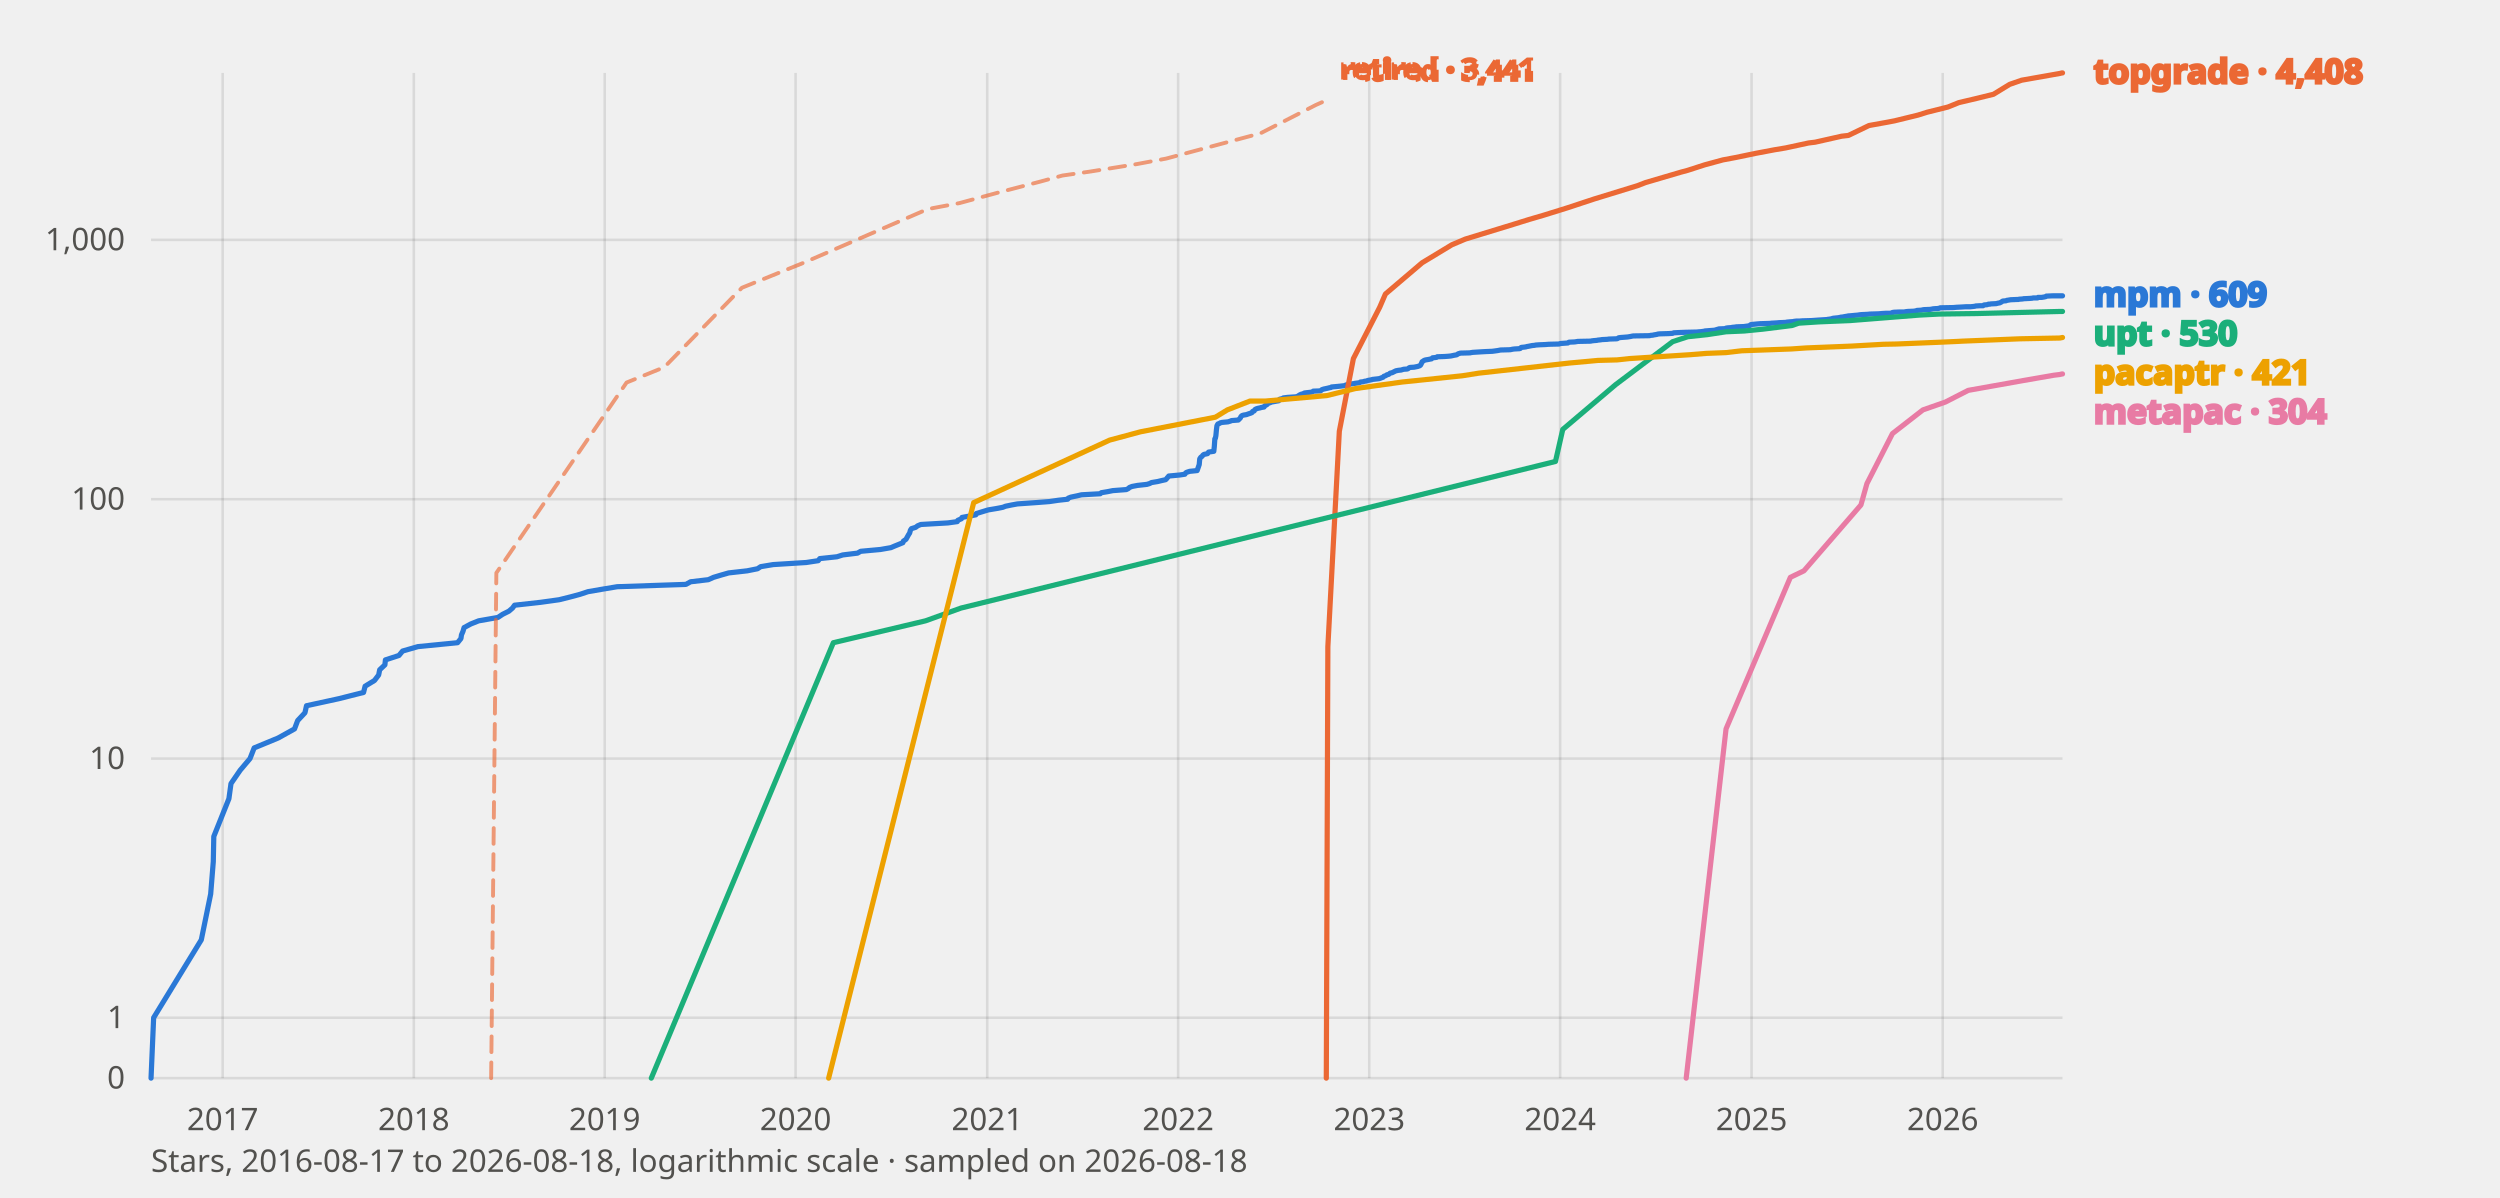
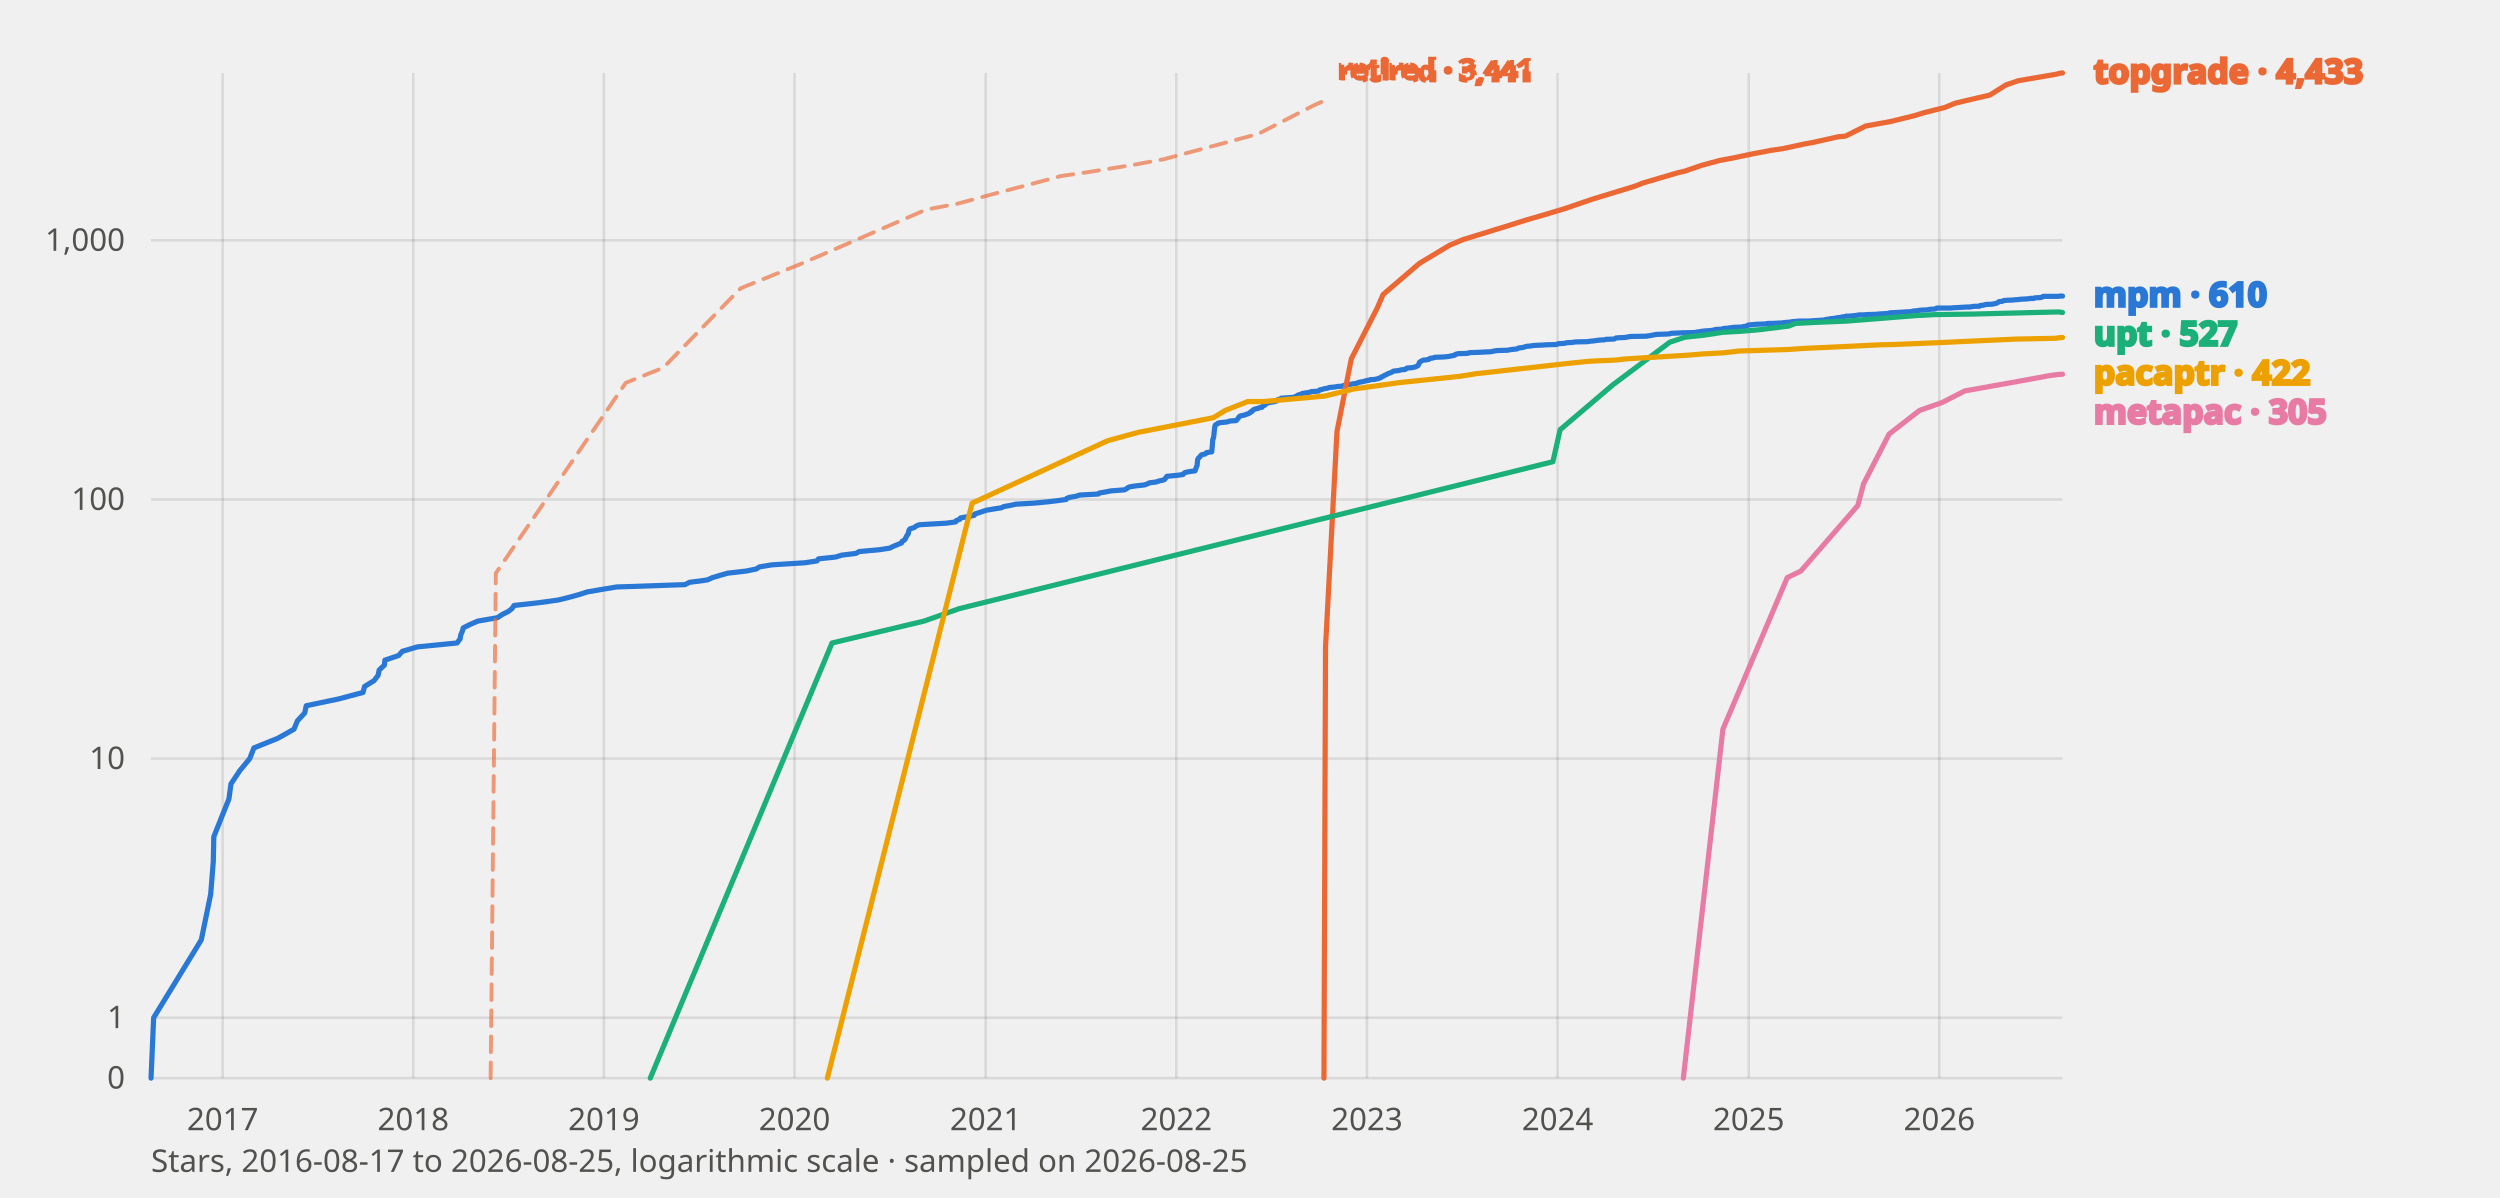
<svg xmlns="http://www.w3.org/2000/svg" viewBox="0 0 960 460" width="960" height="460" font-family="system-ui, sans-serif" role="img" aria-label="Star history of mpm and its benchmarked peers">
  <style>
    text{fill:#0b0b0b}
    .tick{font-size:12px;fill:#52514e}
    .lbl{font-size:13px;font-weight:600;fill:currentColor}
    .grid{stroke:#0b0b0b;stroke-opacity:.10;stroke-width:1}
    .axis{font-size:12px;fill:#52514e}
    polyline{fill:none;stroke-width:2;stroke-linejoin:round;stroke-linecap:round}
    .prior{stroke-dasharray:6 4;stroke-width:1.5;opacity:.65}
    text.prior{font-size:11px;font-weight:600;opacity:1}
    .s-mpm{stroke:#2a78d6;color:#2a78d6}
    .s-topgrade{stroke:#eb6834;color:#eb6834}
    .s-upt{stroke:#1baf7a;color:#1baf7a}
    .s-pacaptr{stroke:#eda100;color:#eda100}
    .s-metapac{stroke:#e87ba4;color:#e87ba4}
    @media (prefers-color-scheme: dark) {
      text{fill:#fff}
      .tick,.axis{fill:#c3c2b7}
      .grid{stroke:#fff;stroke-opacity:.14}
      .s-mpm{stroke:#3987e5;color:#3987e5}
      .s-topgrade{stroke:#d95926;color:#d95926}
      .s-upt{stroke:#199e70;color:#199e70}
      .s-pacaptr{stroke:#c98500;color:#c98500}
      .s-metapac{stroke:#d55181;color:#d55181}
    }
  </style>
  <line class="grid" x1="58" y1="414.0" x2="792" y2="414.0" />
  <text class="tick" x="48" y="418.0" text-anchor="end">0</text>
  <line class="grid" x1="58" y1="390.8" x2="792" y2="390.8" />
  <text class="tick" x="48" y="394.8" text-anchor="end">1</text>
  <line class="grid" x1="58" y1="291.3" x2="792" y2="291.3" />
  <text class="tick" x="48" y="295.3" text-anchor="end">10</text>
-   <line class="grid" x1="58" y1="191.7" x2="792" y2="191.7" />
-   <text class="tick" x="48" y="195.7" text-anchor="end">100</text>
-   <line class="grid" x1="58" y1="92.1" x2="792" y2="92.1" />
-   <text class="tick" x="48" y="96.1" text-anchor="end">1,000</text>
+   <line class="grid" x1="58" y1="191.8" x2="792" y2="191.8" />
+   <text class="tick" x="48" y="195.8" text-anchor="end">100</text>
+   <line class="grid" x1="58" y1="92.3" x2="792" y2="92.3" />
+   <text class="tick" x="48" y="96.3" text-anchor="end">1,000</text>
  <line class="grid" x1="85.5" y1="28" x2="85.5" y2="414" />
  <text class="tick" x="85.5" y="434" text-anchor="middle">2017</text>
-   <line class="grid" x1="158.9" y1="28" x2="158.9" y2="414" />
-   <text class="tick" x="158.9" y="434" text-anchor="middle">2018</text>
-   <line class="grid" x1="232.2" y1="28" x2="232.2" y2="414" />
-   <text class="tick" x="232.2" y="434" text-anchor="middle">2019</text>
-   <line class="grid" x1="305.5" y1="28" x2="305.5" y2="414" />
-   <text class="tick" x="305.5" y="434" text-anchor="middle">2020</text>
-   <line class="grid" x1="379.1" y1="28" x2="379.1" y2="414" />
-   <text class="tick" x="379.1" y="434" text-anchor="middle">2021</text>
-   <line class="grid" x1="452.4" y1="28" x2="452.4" y2="414" />
-   <text class="tick" x="452.4" y="434" text-anchor="middle">2022</text>
-   <line class="grid" x1="525.8" y1="28" x2="525.8" y2="414" />
-   <text class="tick" x="525.8" y="434" text-anchor="middle">2023</text>
-   <line class="grid" x1="599.1" y1="28" x2="599.1" y2="414" />
-   <text class="tick" x="599.1" y="434" text-anchor="middle">2024</text>
-   <line class="grid" x1="672.6" y1="28" x2="672.6" y2="414" />
-   <text class="tick" x="672.6" y="434" text-anchor="middle">2025</text>
-   <line class="grid" x1="746.0" y1="28" x2="746.0" y2="414" />
-   <text class="tick" x="746.0" y="434" text-anchor="middle">2026</text>
-   <polyline class="s-mpm" points="58.0,414.0 59.0,390.8 77.3,360.9 80.9,343.3 81.9,330.9 82.1,321.2 87.9,306.7 88.7,300.9 92.2,295.8 96.0,291.3 97.6,287.2 106.8,283.4 113.1,279.9 114.3,276.7 117.1,273.7 117.7,271.0 130.1,268.3 139.6,265.9 140.2,263.5 143.8,261.3 145.4,259.2 145.8,257.2 147.8,255.3 148.0,253.4 153.2,251.7 154.6,250.0 160.5,248.3 175.7,246.8 177.0,245.2 177.2,243.8 177.8,242.4 178.2,241.0 180.8,239.6 183.8,238.4 191.2,237.1 193.0,235.9 195.4,234.7 196.8,233.5 197.6,232.4 207.5,231.3 214.7,230.3 219.1,229.2 222.8,228.2 225.8,227.2 231.6,226.2 237.0,225.3 263.4,224.4 265.2,223.4 272.0,222.6 274.0,221.7 277.0,220.8 279.8,220.0 286.9,219.2 290.9,218.4 292.1,217.6 296.9,216.8 309.6,216.0 314.2,215.3 314.8,214.5 321.4,213.8 323.6,213.1 329.3,212.4 330.5,211.7 338.1,211.0 342.1,210.3 343.5,209.7 346.7,208.4 346.9,207.8 347.9,207.1 348.9,205.3 349.3,204.7 349.6,203.6 350.0,203.0 351.6,202.5 352.4,201.9 353.6,201.4 364.0,200.8 367.6,200.3 367.8,199.8 369.2,199.2 369.4,198.7 374.7,197.7 374.9,197.2 379.5,195.8 382.5,195.3 385.1,194.8 386.1,194.4 388.5,193.9 390.7,193.5 397.8,193.0 403.0,192.6 406.4,192.1 410.0,191.7 410.2,191.3 411.2,190.9 413.6,190.4 415.3,190.0 422.5,189.6 422.9,189.2 425.3,188.8 427.3,188.4 432.5,188.0 433.3,187.6 433.7,187.2 434.7,186.8 436.8,186.4 440.4,186.0 441.4,185.7 442.2,185.3 444.6,184.9 445.8,184.6 447.6,184.2 448.0,183.8 448.2,183.5 448.6,183.1 448.8,182.8 453.0,182.4 455.0,182.1 455.2,181.7 455.6,181.4 456.8,181.0 459.7,180.7 460.5,178.4 460.7,176.2 460.9,175.9 461.1,175.6 461.5,175.3 461.7,175.1 461.9,174.8 462.3,174.5 463.7,174.2 463.9,173.9 464.1,173.6 466.1,173.3 466.3,171.4 466.5,168.5 466.7,168.3 466.9,167.3 467.1,165.1 467.3,163.5 467.5,163.1 467.7,162.8 468.3,162.6 468.5,162.4 469.3,162.2 471.5,162.0 472.5,161.7 472.9,161.5 475.5,161.3 476.1,160.7 476.3,160.5 476.5,160.0 476.7,159.8 476.9,159.6 477.5,159.4 478.7,159.2 479.2,159.0 480.4,158.6 480.8,158.4 481.0,158.0 481.6,157.8 481.8,157.4 482.0,157.2 482.4,157.0 483.0,156.8 484.0,156.6 484.2,156.5 485.4,156.3 485.6,155.9 486.6,155.3 486.8,154.9 487.2,154.8 487.8,154.6 488.2,154.4 490.4,154.0 491.0,153.9 491.2,153.7 491.4,153.3 492.2,153.1 492.6,153.0 492.8,152.8 494.4,152.6 497.4,152.4 498.0,152.3 498.4,152.1 499.0,151.7 499.2,151.6 499.6,151.4 500.4,151.2 500.9,150.9 503.5,150.6 504.1,150.4 504.3,150.2 507.1,150.1 507.3,149.9 507.5,149.7 507.7,149.6 508.3,149.4 509.7,149.1 510.5,148.9 511.1,148.8 511.3,148.6 513.5,148.4 514.5,148.3 516.3,148.1 516.9,147.8 517.9,147.7 518.3,147.5 519.9,147.3 520.3,147.2 521.9,147.0 522.2,146.9 522.4,146.7 523.4,146.6 524.0,146.4 524.8,146.3 525.2,146.1 525.8,146.0 526.8,145.8 527.0,145.7 528.8,145.5 529.6,145.4 530.2,145.2 530.4,145.1 531.0,144.9 531.2,144.8 531.4,144.5 532.0,144.3 532.2,144.2 532.6,143.9 533.2,143.8 533.8,143.3 534.2,143.2 534.6,143.1 535.0,142.9 536.0,142.4 537.0,142.2 538.0,142.1 539.0,141.8 540.4,141.7 540.8,141.5 541.0,141.3 541.4,141.1 543.0,141.0 544.5,140.7 544.7,140.6 545.1,140.5 545.5,140.2 545.7,139.8 545.9,139.4 546.1,138.9 546.3,138.8 546.7,138.5 547.1,138.3 547.5,138.2 548.7,138.0 549.1,137.9 549.7,137.8 550.1,137.4 551.1,137.3 551.7,137.2 551.9,137.0 554.7,136.9 556.1,136.8 557.1,136.7 558.5,136.4 559.1,136.3 559.5,136.2 559.7,136.0 560.1,135.8 560.5,135.7 560.7,135.6 564.5,135.5 564.9,135.4 565.6,135.3 568.8,135.1 570.6,135.0 573.0,134.9 573.8,134.8 575.2,134.6 576.2,134.4 579.8,134.3 580.4,134.2 580.8,134.1 581.6,134.0 583.4,133.9 583.8,133.8 584.0,133.5 584.2,133.4 585.2,133.3 586.0,133.2 586.2,133.1 586.8,133.0 587.3,132.9 588.3,132.7 589.3,132.6 589.7,132.5 591.1,132.4 593.5,132.3 594.7,132.2 598.7,132.1 598.9,132.0 599.3,131.9 602.1,131.7 602.3,131.5 602.5,131.4 604.7,131.3 605.3,131.2 605.9,131.1 610.8,131.0 611.2,130.9 612.0,130.8 613.2,130.7 613.6,130.6 614.6,130.5 615.2,130.4 617.2,130.3 617.8,130.2 620.8,130.1 621.2,130.0 621.4,129.8 621.6,129.7 622.4,129.6 625.0,129.4 626.2,129.2 626.6,129.1 627.2,129.0 633.5,128.9 633.7,128.8 634.7,128.7 635.1,128.6 635.7,128.5 636.3,128.4 636.5,128.3 637.3,128.2 640.7,128.1 642.3,128.0 642.5,127.9 642.7,127.8 644.7,127.7 647.3,127.6 651.5,127.5 652.6,127.4 652.8,127.4 653.6,127.3 654.4,127.2 654.6,127.1 655.8,127.0 658.4,126.8 659.4,126.5 659.8,126.4 660.0,126.3 662.6,126.2 662.8,126.0 663.4,125.9 664.8,125.8 665.2,125.7 666.2,125.6 666.8,125.5 669.6,125.4 671.8,125.1 672.0,124.9 672.2,124.7 672.6,124.6 673.7,124.5 674.7,124.4 675.9,124.3 679.1,124.2 679.5,124.2 680.3,124.1 682.1,124.0 683.3,123.9 685.7,123.8 686.1,123.7 687.1,123.6 688.5,123.5 688.9,123.4 689.7,123.3 690.9,123.3 692.1,123.2 695.6,123.1 697.0,123.0 698.4,122.9 701.6,122.7 702.0,122.6 702.2,122.6 702.8,122.5 703.4,122.4 703.6,122.3 704.0,122.2 705.0,122.1 706.0,122.0 706.4,121.9 706.6,121.9 706.8,121.8 707.8,121.7 708.2,121.6 709.4,121.4 709.8,121.3 710.0,121.3 711.2,121.2 712.2,121.1 713.4,121.0 714.0,120.9 714.8,120.8 715.0,120.8 717.1,120.7 718.1,120.6 721.5,120.5 722.5,120.4 724.1,120.3 725.7,120.3 726.3,120.2 726.7,120.0 727.3,119.9 729.5,119.8 731.3,119.8 731.7,119.7 732.5,119.6 734.9,119.5 735.5,119.4 735.7,119.4 735.9,119.3 736.1,119.2 737.9,119.1 738.2,119.0 738.8,118.9 741.2,118.8 741.8,118.7 742.2,118.6 743.4,118.5 743.8,118.5 744.6,118.4 745.0,118.2 750.2,118.1 751.2,118.0 753.2,117.9 754.8,117.8 756.6,117.8 757.6,117.7 758.4,117.6 758.6,117.5 760.3,117.4 761.5,117.4 761.7,117.2 761.9,117.1 763.1,117.0 763.3,116.9 763.5,116.8 764.1,116.8 764.5,116.7 766.5,116.6 766.9,116.5 767.3,116.4 767.9,116.3 768.3,116.1 768.5,116.0 768.9,115.7 769.1,115.6 770.3,115.5 770.7,115.3 770.9,115.3 772.1,115.1 774.5,115.0 775.1,115.0 775.3,114.9 776.7,114.8 777.1,114.7 777.3,114.7 779.3,114.6 780.5,114.5 780.7,114.4 782.4,114.4 782.6,114.2 784.0,114.2 784.6,114.1 785.2,114.0 785.4,113.9 785.6,113.9 785.8,113.7 786.0,113.7 788.2,113.6 791.0,113.6 791.8,113.6 792.0,113.6" />
-   <polyline class="s-topgrade" points="509.3,414.0 509.9,248.3 514.3,165.6 519.7,137.7 529.8,118.0 532.0,112.9 546.1,100.9 557.5,94.0 562.7,91.8 581.0,86.2 587.1,84.3 592.9,82.6 601.9,79.8 612.2,76.4 628.8,71.3 631.9,70.1 645.5,66.1 648.1,65.4 654.6,63.3 661.6,61.4 666.4,60.5 674.1,58.9 681.5,57.5 685.7,56.8 694.5,54.9 697.0,54.6 707.2,52.3 709.8,52.0 717.7,48.2 724.9,46.9 727.5,46.4 736.5,44.2 740.0,43.1 748.0,41.1 752.2,39.4 759.0,37.8 765.5,36.2 771.7,32.4 776.3,30.8 791.0,28.2 791.8,28.0 792.0,28.0" />
-   <polyline class="s-topgrade prior" points="188.6,414.0 190.6,220.0 240.6,146.9 255.1,141.0 284.9,110.5 308.6,100.9 356.2,80.3 368.4,78.0 383.5,73.9 399.6,69.7 408.0,67.4 418.5,65.9 436.6,63.0 447.8,60.9 484.0,51.2 505.3,40.3 508.9,38.7" />
-   <text class="lbl prior s-topgrade" x="514.9" y="30.7">retired · 3,441</text>
-   <polyline class="s-upt" points="250.1,414.0 320.0,246.8 355.4,238.4 369.0,233.5 597.3,177.2 600.1,164.9 620.4,147.7 642.3,131.2 648.1,129.3 655.6,128.5 662.8,127.4 669.8,127.1 676.9,126.4 688.1,125.0 690.7,124.1 698.4,123.6 710.4,123.1 736.9,121.0 744.6,120.6 751.8,120.5 759.0,120.4 791.0,119.6 791.8,119.6 792.0,119.6" />
-   <polyline class="s-pacaptr" points="318.2,414.0 373.9,193.0 426.1,169.0 438.0,165.8 466.7,160.2 471.3,157.4 480.0,154.0 486.0,154.0 509.5,151.9 520.5,149.2 538.4,146.7 561.5,144.3 567.8,143.3 602.7,139.4 610.4,138.7 613.6,138.4 621.0,138.2 625.6,137.7 649.1,136.2 655.2,135.7 662.8,135.4 668.8,134.7 687.9,134.0 693.7,133.6 711.0,132.9 723.3,132.2 728.3,132.1 745.2,131.4 751.8,131.1 753.6,131.0 775.7,130.1 791.0,129.8 792.0,129.6" />
-   <polyline class="s-metapac" points="647.5,414.0 662.8,279.9 687.5,221.7 692.7,219.2 714.6,193.9 716.9,185.7 726.7,166.5 738.4,157.4 747.0,154.4 755.8,149.9 777.1,146.1 788.6,144.1 791.0,143.8 791.8,143.6 792.0,143.6" />
-   <text class="lbl s-topgrade" x="804" y="32.0">topgrade · 4,408</text>
-   <text class="lbl s-mpm" x="804" y="117.6">mpm · 609</text>
-   <text class="lbl s-upt" x="804" y="132.6">upt · 530</text>
-   <text class="lbl s-pacaptr" x="804" y="147.6">pacaptr · 421</text>
-   <text class="lbl s-metapac" x="804" y="162.6">metapac · 304</text>
-   <text class="axis" x="58" y="450">Stars, 2016-08-17 to 2026-08-18, logarithmic scale · sampled on 2026-08-18</text>
+   <line class="grid" x1="158.7" y1="28" x2="158.7" y2="414" />
+   <text class="tick" x="158.7" y="434" text-anchor="middle">2018</text>
+   <line class="grid" x1="231.9" y1="28" x2="231.9" y2="414" />
+   <text class="tick" x="231.9" y="434" text-anchor="middle">2019</text>
+   <line class="grid" x1="305.1" y1="28" x2="305.1" y2="414" />
+   <text class="tick" x="305.1" y="434" text-anchor="middle">2020</text>
+   <line class="grid" x1="378.5" y1="28" x2="378.5" y2="414" />
+   <text class="tick" x="378.5" y="434" text-anchor="middle">2021</text>
+   <line class="grid" x1="451.7" y1="28" x2="451.7" y2="414" />
+   <text class="tick" x="451.7" y="434" text-anchor="middle">2022</text>
+   <line class="grid" x1="524.9" y1="28" x2="524.9" y2="414" />
+   <text class="tick" x="524.9" y="434" text-anchor="middle">2023</text>
+   <line class="grid" x1="598.1" y1="28" x2="598.1" y2="414" />
+   <text class="tick" x="598.1" y="434" text-anchor="middle">2024</text>
+   <line class="grid" x1="671.5" y1="28" x2="671.5" y2="414" />
+   <text class="tick" x="671.5" y="434" text-anchor="middle">2025</text>
+   <line class="grid" x1="744.7" y1="28" x2="744.7" y2="414" />
+   <text class="tick" x="744.7" y="434" text-anchor="middle">2026</text>
+   <polyline class="s-mpm" points="58.0,414.0 59.0,390.8 77.3,360.9 80.9,343.4 81.9,330.9 82.1,321.3 87.9,306.8 88.7,301.0 92.1,295.9 95.9,291.3 97.5,287.2 106.7,283.5 112.9,280.0 114.2,276.8 117.0,273.8 117.6,271.0 130.0,268.4 139.4,265.9 140.0,263.6 143.6,261.4 145.2,259.3 145.6,257.3 147.6,255.4 147.8,253.5 153.1,251.7 154.5,250.1 160.3,248.4 175.5,246.9 176.7,245.3 176.9,243.9 177.5,242.5 177.9,241.1 180.5,239.8 183.5,238.5 191.0,237.2 192.8,236.0 195.2,234.8 196.6,233.7 197.4,232.5 207.2,231.4 214.4,230.4 218.8,229.3 222.4,228.3 225.5,227.3 231.3,226.3 236.7,225.4 263.0,224.5 264.8,223.6 271.6,222.7 273.6,221.8 276.6,220.9 279.4,220.1 286.4,219.3 290.4,218.5 291.6,217.7 296.4,216.9 309.1,216.1 313.7,215.4 314.3,214.6 320.9,213.9 323.1,213.2 328.7,212.5 329.9,211.8 337.6,211.1 341.6,210.5 343.0,209.8 346.2,208.5 346.4,207.9 347.4,207.3 348.4,205.4 348.8,204.9 349.0,203.7 349.4,203.1 351.0,202.6 351.8,202.0 353.0,201.5 363.4,200.9 367.0,200.4 367.2,199.9 368.6,199.4 368.8,198.9 374.1,197.9 374.3,197.4 378.9,195.9 381.9,195.4 384.5,195.0 385.5,194.5 387.9,194.1 390.1,193.6 397.1,193.2 402.3,192.7 405.7,192.3 409.4,191.8 409.6,191.4 410.6,191.0 413.0,190.6 414.6,190.1 421.8,189.7 422.2,189.3 424.6,188.9 426.6,188.5 431.8,188.1 432.6,187.7 433.0,187.3 434.0,186.9 436.0,186.6 439.6,186.2 440.6,185.8 441.4,185.4 443.9,185.1 445.1,184.7 446.9,184.3 447.3,184.0 447.5,183.6 447.9,183.3 448.1,182.9 452.3,182.5 454.3,182.2 454.5,181.9 454.9,181.5 456.1,181.2 458.9,180.8 459.7,178.6 459.9,176.4 460.1,176.1 460.3,175.8 460.7,175.5 460.9,175.2 461.1,174.9 461.5,174.6 462.9,174.3 463.1,174.0 463.3,173.8 465.3,173.5 465.5,171.5 465.7,168.7 465.9,168.4 466.1,167.4 466.3,165.3 466.5,163.7 466.7,163.2 466.9,163.0 467.5,162.8 467.7,162.5 468.5,162.3 470.7,162.1 471.7,161.9 472.1,161.7 474.7,161.5 475.3,160.8 475.5,160.6 475.7,160.2 475.9,160.0 476.1,159.8 476.7,159.6 477.9,159.4 478.3,159.2 479.5,158.8 479.9,158.6 480.2,158.2 480.8,158.0 481.0,157.6 481.2,157.4 481.6,157.2 482.2,157.0 483.2,156.8 483.4,156.6 484.6,156.4 484.8,156.0 485.8,155.5 486.0,155.1 486.4,154.9 487.0,154.7 487.4,154.6 489.6,154.2 490.2,154.0 490.4,153.8 490.6,153.5 491.4,153.3 491.8,153.1 492.0,152.9 493.6,152.8 496.6,152.6 497.2,152.4 497.6,152.2 498.2,151.9 498.4,151.7 498.8,151.6 499.6,151.4 500.0,151.1 502.6,150.7 503.2,150.6 503.4,150.4 506.2,150.2 506.4,150.1 506.6,149.9 506.8,149.7 507.4,149.6 508.8,149.2 509.6,149.1 510.2,148.9 510.4,148.8 512.6,148.6 513.6,148.4 515.4,148.3 516.0,148.0 517.1,147.8 517.5,147.7 519.1,147.5 519.5,147.4 521.1,147.2 521.3,147.0 521.5,146.9 522.5,146.7 523.1,146.6 523.9,146.4 524.3,146.3 524.9,146.1 525.9,146.0 526.1,145.8 527.9,145.7 528.7,145.5 529.3,145.4 529.5,145.2 530.1,145.1 530.3,145.0 530.5,144.7 531.1,144.5 531.3,144.4 531.7,144.1 532.3,143.9 532.9,143.5 533.3,143.4 533.7,143.2 534.1,143.1 535.1,142.5 536.1,142.4 537.1,142.3 538.1,142.0 539.5,141.9 539.9,141.7 540.1,141.4 540.5,141.3 542.1,141.2 543.5,140.9 543.7,140.8 544.1,140.6 544.5,140.4 544.7,140.0 544.9,139.6 545.1,139.1 545.3,139.0 545.7,138.7 546.1,138.5 546.5,138.3 547.7,138.2 548.1,138.1 548.7,138.0 549.1,137.6 550.1,137.5 550.7,137.3 550.9,137.2 553.8,137.1 555.2,137.0 556.2,136.9 557.6,136.6 558.2,136.5 558.6,136.4 558.8,136.1 559.2,136.0 559.6,135.9 559.8,135.8 563.6,135.7 564.0,135.5 564.6,135.4 567.8,135.3 569.6,135.2 572.0,135.1 572.8,135.0 574.2,134.7 575.2,134.6 578.8,134.5 579.4,134.4 579.8,134.3 580.6,134.2 582.4,134.0 582.8,133.9 583.0,133.7 583.2,133.6 584.2,133.5 585.0,133.4 585.2,133.3 585.8,133.1 586.2,133.0 587.2,132.9 588.2,132.8 588.6,132.7 590.0,132.6 592.5,132.5 593.7,132.4 597.7,132.3 597.9,132.2 598.3,132.0 601.1,131.8 601.3,131.7 601.5,131.6 603.7,131.5 604.3,131.4 604.9,131.3 609.7,131.2 610.1,131.1 610.9,131.0 612.1,130.9 612.5,130.8 613.5,130.7 614.1,130.6 616.1,130.5 616.7,130.3 619.7,130.2 620.1,130.1 620.3,129.9 620.5,129.8 621.3,129.7 623.9,129.6 625.1,129.4 625.5,129.3 626.1,129.2 632.4,129.1 632.6,129.0 633.6,128.9 634.0,128.8 634.6,128.7 635.2,128.6 635.4,128.5 636.2,128.4 639.6,128.3 641.2,128.2 641.4,128.1 641.6,128.0 643.6,127.9 646.2,127.8 650.4,127.7 651.4,127.6 651.6,127.5 652.4,127.4 653.2,127.3 653.4,127.2 654.6,127.1 657.2,126.9 658.2,126.7 658.6,126.6 658.8,126.5 661.4,126.4 661.6,126.2 662.2,126.1 663.7,126.0 664.1,125.9 665.1,125.8 665.7,125.7 668.5,125.6 670.7,125.2 670.9,125.1 671.1,124.9 671.5,124.8 672.5,124.7 673.5,124.6 674.7,124.5 677.9,124.4 678.3,124.3 679.1,124.2 680.9,124.2 682.1,124.1 684.5,124.0 684.9,123.9 685.9,123.8 687.3,123.7 687.7,123.6 688.5,123.5 689.7,123.4 690.9,123.3 694.3,123.3 695.7,123.2 697.1,123.1 700.4,122.9 700.8,122.8 701.0,122.7 701.6,122.6 702.2,122.6 702.4,122.5 702.8,122.4 703.8,122.3 704.8,122.2 705.2,122.1 705.4,122.0 705.6,122.0 706.6,121.9 707.0,121.8 708.2,121.6 708.6,121.5 708.8,121.4 710.0,121.4 711.0,121.3 712.2,121.2 712.8,121.1 713.6,121.0 713.8,120.9 715.8,120.9 716.8,120.8 720.2,120.7 721.2,120.6 722.8,120.5 724.4,120.4 725.0,120.4 725.4,120.2 726.0,120.1 728.2,120.0 730.0,119.9 730.4,119.9 731.2,119.8 733.6,119.7 734.2,119.6 734.4,119.5 734.6,119.5 734.8,119.4 736.6,119.3 736.8,119.2 737.5,119.1 739.9,119.0 740.5,118.9 740.9,118.8 742.1,118.7 742.5,118.7 743.3,118.6 743.7,118.3 748.9,118.3 749.9,118.2 751.9,118.1 753.5,118.0 755.3,117.9 756.3,117.9 757.1,117.8 757.3,117.7 758.9,117.6 760.1,117.6 760.3,117.4 760.5,117.3 761.7,117.2 761.9,117.1 762.1,117.0 762.7,116.9 763.1,116.9 765.1,116.8 765.5,116.7 765.9,116.6 766.5,116.5 766.9,116.3 767.1,116.2 767.5,115.9 767.7,115.8 768.9,115.7 769.3,115.5 769.5,115.4 770.7,115.3 773.1,115.2 773.8,115.1 774.0,115.1 775.4,115.0 775.8,114.9 776.0,114.9 778.0,114.8 779.2,114.7 779.4,114.6 781.0,114.6 781.2,114.4 782.6,114.3 783.2,114.3 783.8,114.2 784.0,114.1 784.2,114.1 784.4,113.9 784.6,113.8 786.8,113.8 789.6,113.8 790.4,113.8 790.6,113.8 790.8,113.7 792.0,113.7" />
+   <polyline class="s-topgrade" points="508.4,414.0 509.0,248.4 513.4,165.7 518.9,137.8 528.9,118.2 531.1,113.1 545.1,101.1 556.6,94.2 561.8,92.0 580.0,86.4 586.0,84.5 591.9,82.8 600.9,80.1 611.1,76.6 627.8,71.5 630.8,70.3 644.4,66.3 647.0,65.7 653.4,63.5 660.4,61.6 665.3,60.7 672.9,59.1 680.3,57.7 684.5,57.1 693.3,55.2 695.7,54.8 706.0,52.5 708.6,52.3 716.4,48.4 723.6,47.1 726.2,46.6 735.2,44.4 738.7,43.3 746.7,41.3 750.9,39.6 757.7,38.0 764.1,36.5 770.3,32.6 775.0,31.0 789.6,28.5 790.4,28.3 790.6,28.2 792.0,28.0" />
+   <polyline class="s-topgrade prior" points="188.4,414.0 190.4,220.1 240.3,147.0 254.7,141.2 284.4,110.7 308.1,101.1 355.6,80.5 367.8,78.2 382.9,74.1 398.9,69.9 407.4,67.6 417.8,66.1 435.8,63.2 447.1,61.1 483.2,51.4 504.4,40.5 508.0,38.9" />
+   <text class="lbl prior s-topgrade" x="514.0" y="30.9">retired · 3,441</text>
+   <polyline class="s-upt" points="249.7,414.0 319.5,246.9 354.8,238.5 368.4,233.7 596.3,177.3 599.1,165.0 619.3,147.8 641.2,131.4 647.0,129.5 654.4,128.7 661.6,127.6 668.7,127.2 675.7,126.6 686.9,125.2 689.5,124.2 697.1,123.8 709.2,123.3 735.6,121.2 743.3,120.8 750.5,120.7 757.7,120.6 789.6,119.8 790.4,119.8 790.6,119.8 792.0,120.0" />
+   <polyline class="s-pacaptr" points="317.7,414.0 373.3,193.2 425.4,169.2 437.2,166.0 465.9,160.4 470.5,157.6 479.1,154.2 485.2,154.2 508.6,152.1 519.7,149.4 537.5,146.9 560.6,144.5 566.8,143.5 601.7,139.6 609.3,138.8 612.5,138.6 619.9,138.3 624.5,137.8 648.0,136.4 654.0,135.9 661.6,135.5 667.7,134.8 686.7,134.2 692.5,133.8 709.8,133.0 722.0,132.4 727.0,132.3 743.9,131.6 750.5,131.3 752.3,131.2 774.4,130.2 789.6,129.9 790.6,129.7 792.0,129.6" />
+   <polyline class="s-metapac" points="646.4,414.0 661.6,280.0 686.3,221.8 691.5,219.3 713.4,194.1 715.6,185.8 725.4,166.7 737.1,157.6 745.7,154.6 754.5,150.1 775.8,146.3 787.2,144.2 789.6,143.9 790.4,143.8 790.6,143.8 792.0,143.7" />
+   <text class="lbl s-topgrade" x="804" y="32.0">topgrade · 4,433</text>
+   <text class="lbl s-mpm" x="804" y="117.7">mpm · 610</text>
+   <text class="lbl s-upt" x="804" y="132.7">upt · 527</text>
+   <text class="lbl s-pacaptr" x="804" y="147.7">pacaptr · 422</text>
+   <text class="lbl s-metapac" x="804" y="162.7">metapac · 305</text>
+   <text class="axis" x="58" y="450">Stars, 2016-08-17 to 2026-08-25, logarithmic scale · sampled on 2026-08-25</text>
</svg>
